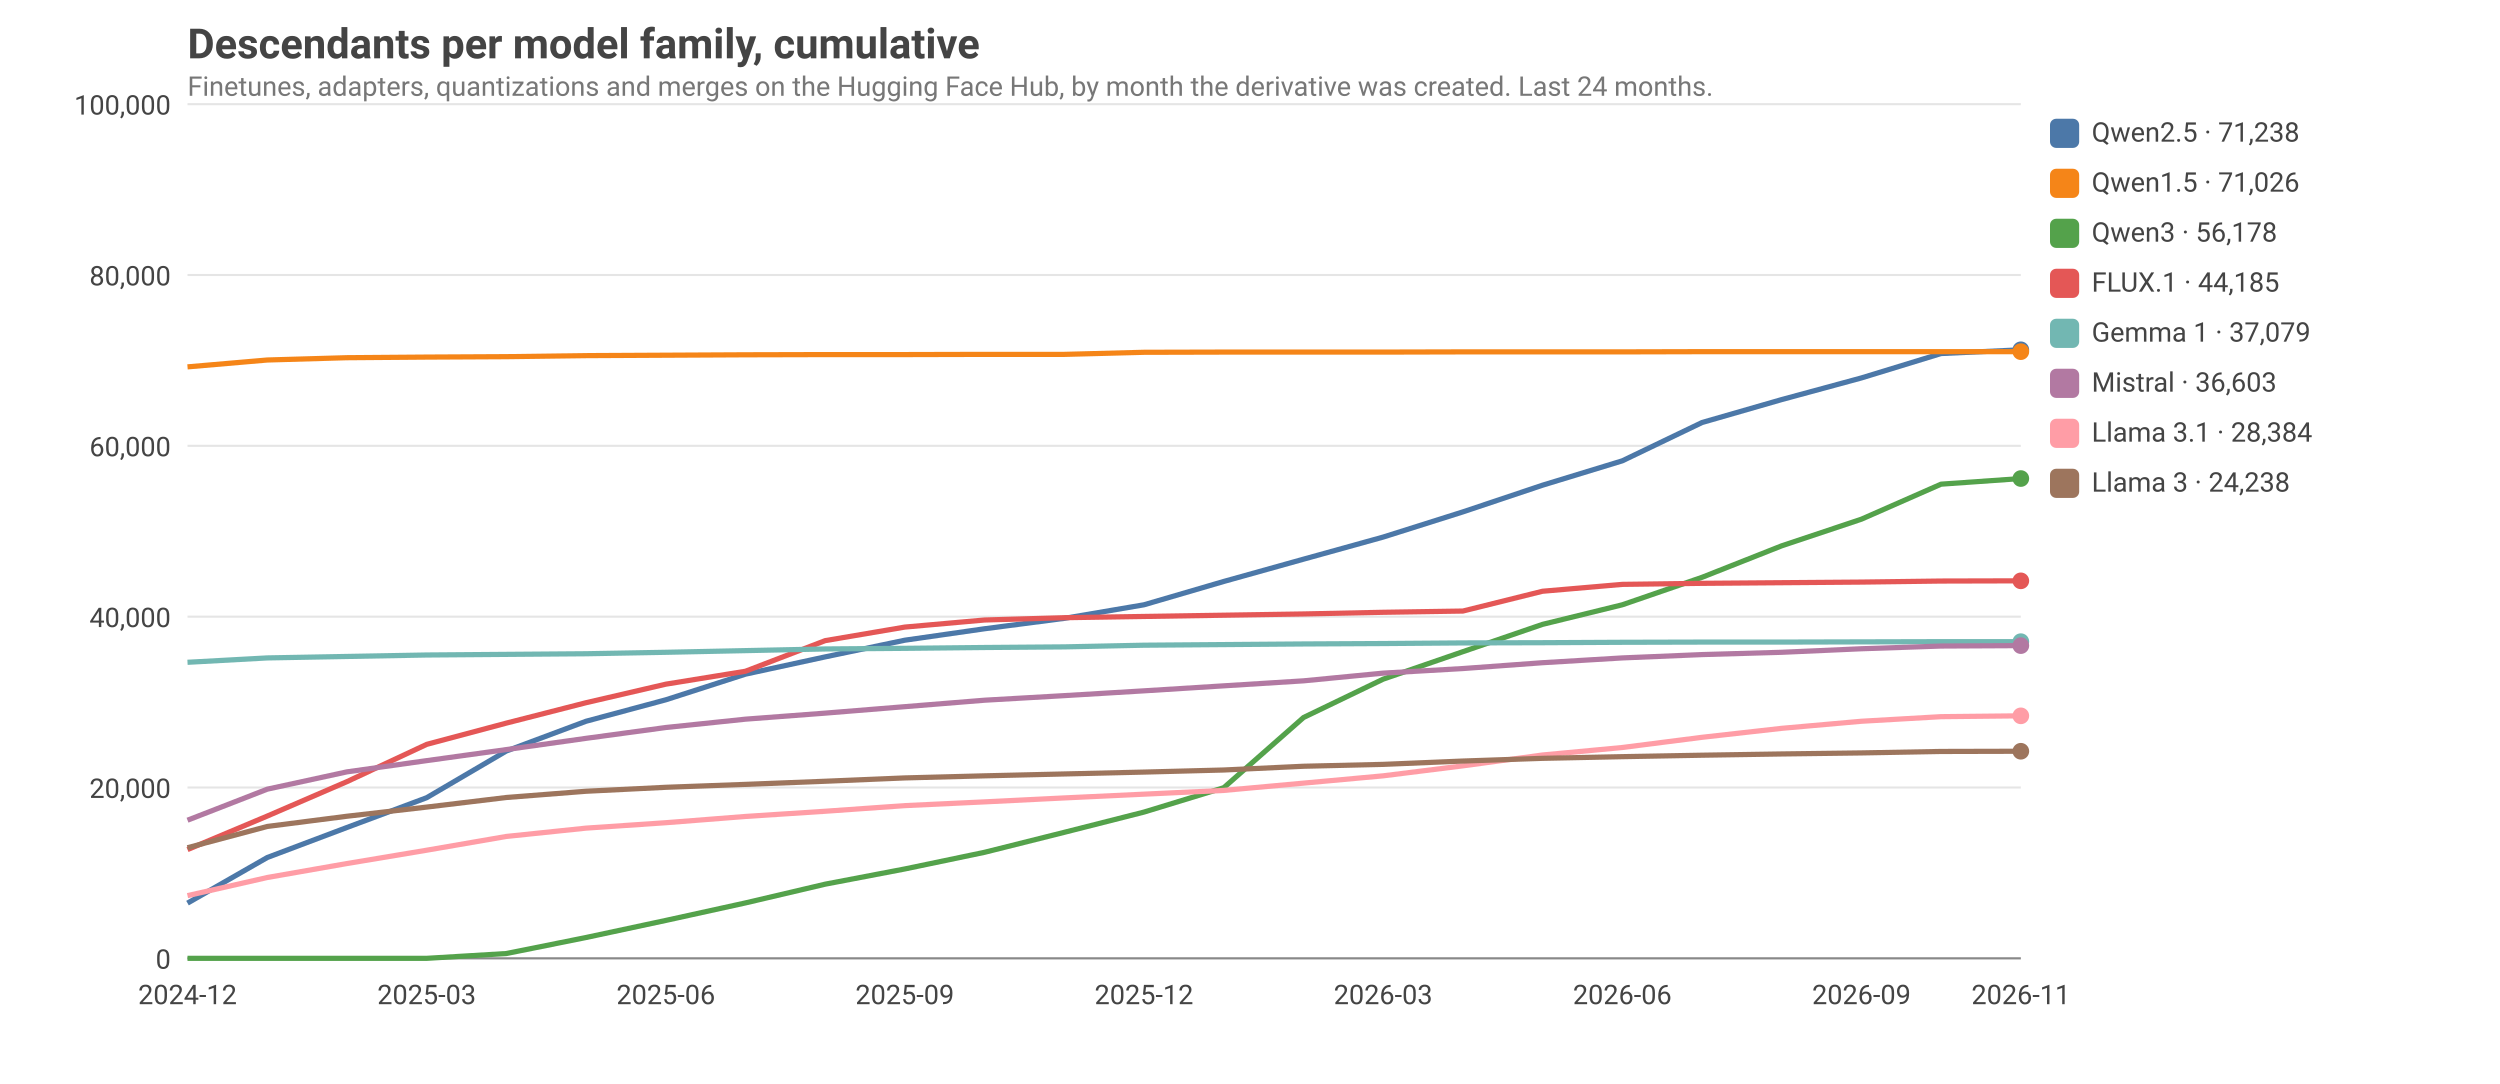
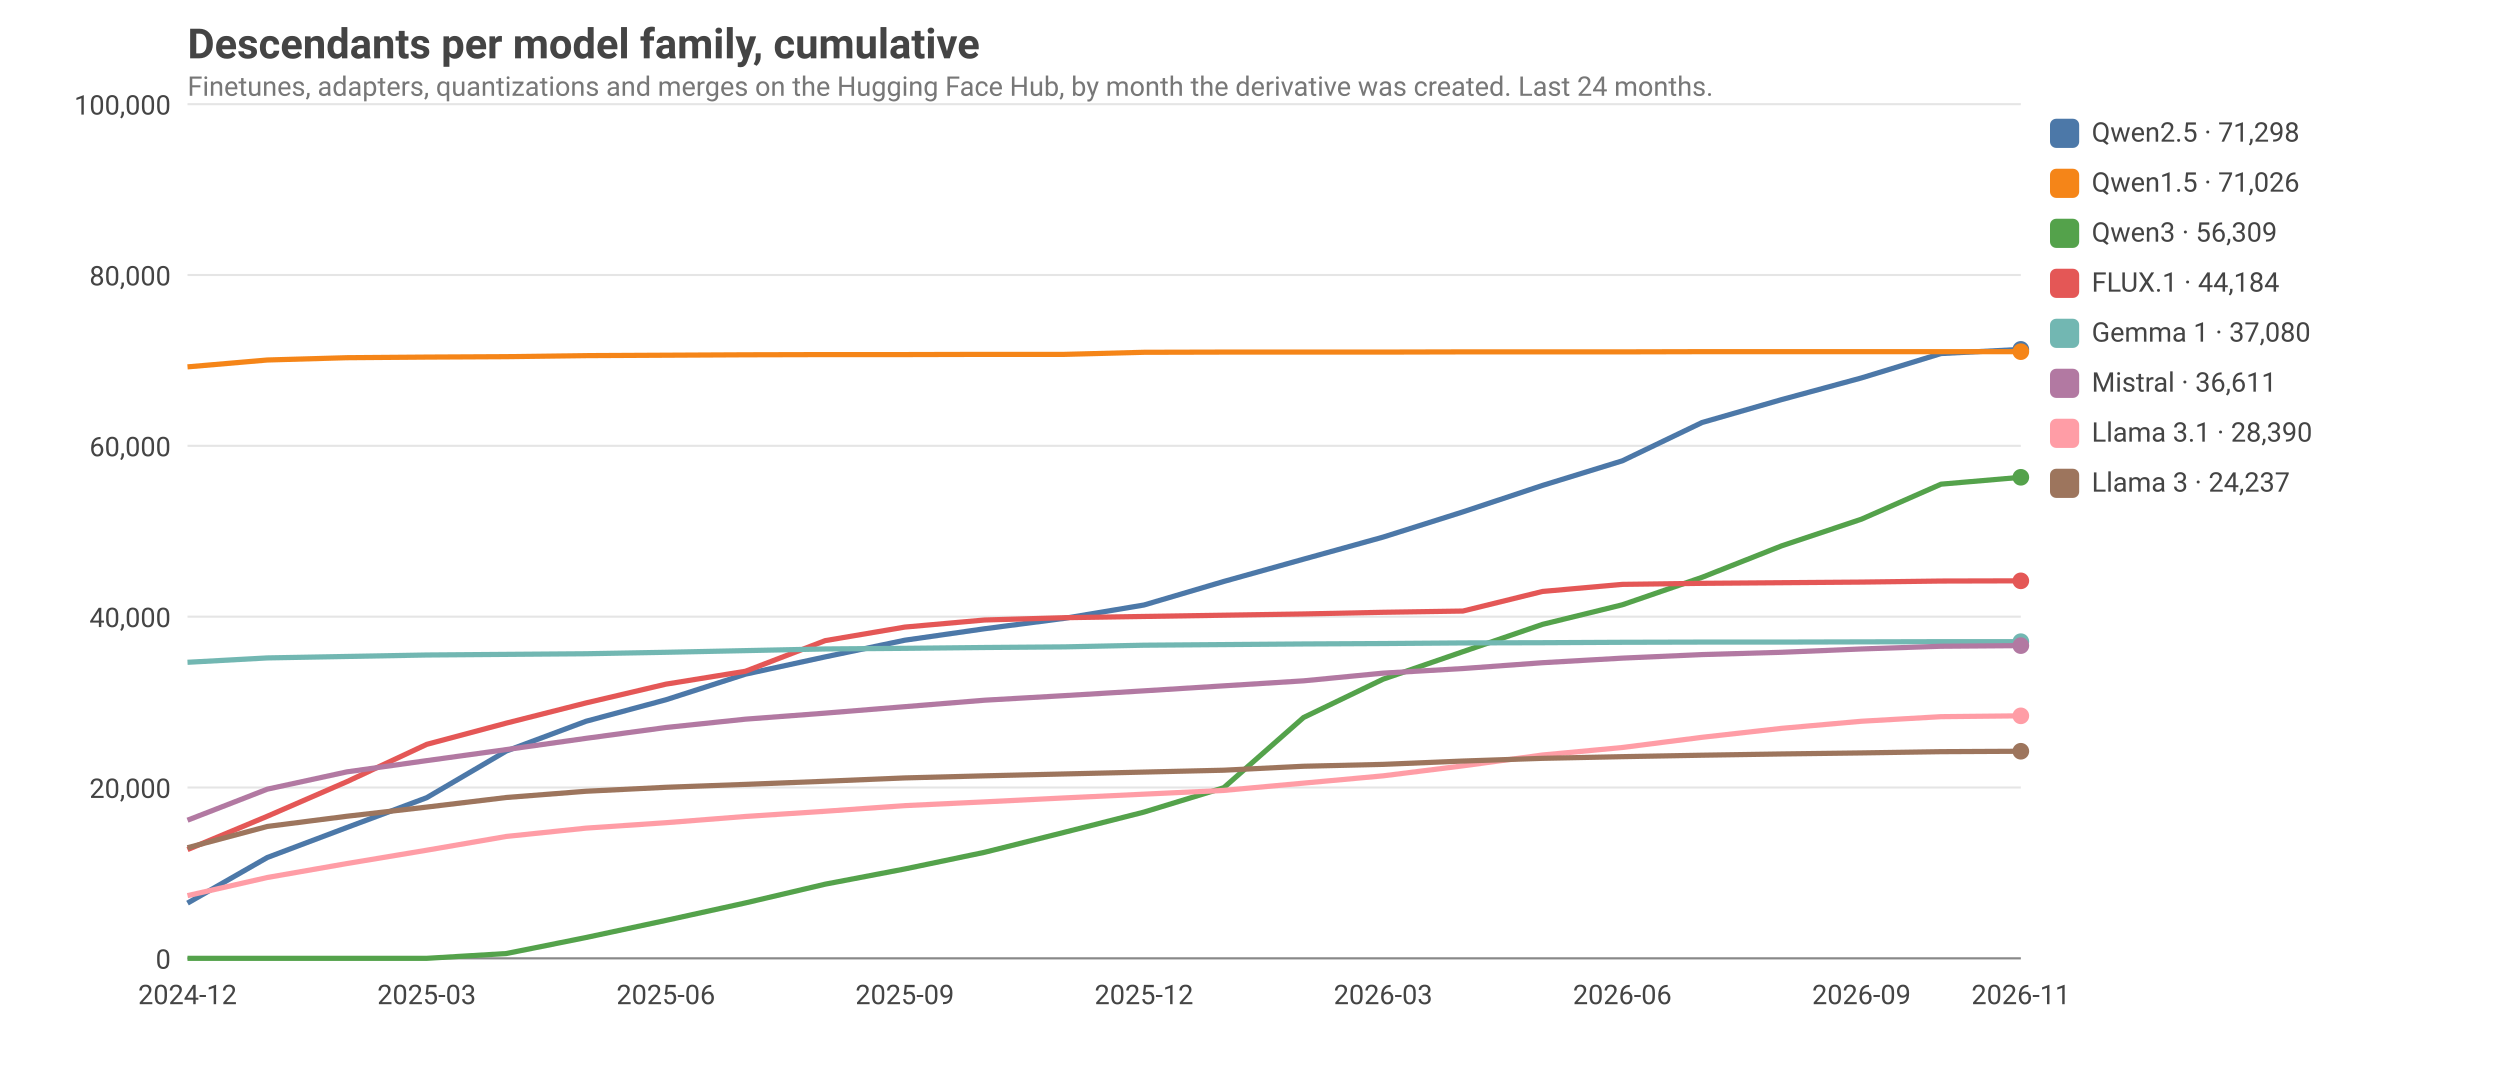
<svg xmlns="http://www.w3.org/2000/svg" viewBox="0 0 1200 520" width="1200" height="520" font-family="ui-sans-serif, system-ui, -apple-system, Segoe UI, Roboto, sans-serif" font-size="14">
  <style>text{fill:#444}.grid{stroke:#999;stroke-opacity:.25}.axis{stroke:#888}.lbl{font-size:13px}.title{font-size:20px;font-weight:600}.sub{fill:#777;font-size:13px}@media (prefers-color-scheme: dark){text{fill:#ddd}.sub{fill:#aaa}}</style>
  <text class="title" x="90" y="28">Descendants per model family, cumulative</text>
  <text class="sub" x="90" y="46">Finetunes, adapters, quantizations and merges on the Hugging Face Hub, by month the derivative was created. Last 24 months.</text>
  <line class="grid" x1="90" x2="970" y1="460.0" y2="460.0" />
  <text class="lbl" x="82" y="465.0" text-anchor="end">0</text>
  <line class="grid" x1="90" x2="970" y1="378.0" y2="378.0" />
  <text class="lbl" x="82" y="383.0" text-anchor="end">20,000</text>
  <line class="grid" x1="90" x2="970" y1="296.0" y2="296.0" />
  <text class="lbl" x="82" y="301.0" text-anchor="end">40,000</text>
  <line class="grid" x1="90" x2="970" y1="214.0" y2="214.0" />
  <text class="lbl" x="82" y="219.0" text-anchor="end">60,000</text>
  <line class="grid" x1="90" x2="970" y1="132.0" y2="132.0" />
  <text class="lbl" x="82" y="137.0" text-anchor="end">80,000</text>
  <line class="grid" x1="90" x2="970" y1="50.0" y2="50.0" />
  <text class="lbl" x="82" y="55.0" text-anchor="end">100,000</text>
  <text class="lbl" x="90.0" y="482" text-anchor="middle">2024-12</text>
  <text class="lbl" x="204.8" y="482" text-anchor="middle">2025-03</text>
  <text class="lbl" x="319.6" y="482" text-anchor="middle">2025-06</text>
  <text class="lbl" x="434.3" y="482" text-anchor="middle">2025-09</text>
  <text class="lbl" x="549.1" y="482" text-anchor="middle">2025-12</text>
  <text class="lbl" x="663.9" y="482" text-anchor="middle">2026-03</text>
  <text class="lbl" x="778.7" y="482" text-anchor="middle">2026-06</text>
  <text class="lbl" x="893.5" y="482" text-anchor="middle">2026-09</text>
  <text class="lbl" x="970.0" y="482" text-anchor="middle">2026-11</text>
  <line class="axis" x1="90" x2="970" y1="460" y2="460" />
-   <polyline fill="none" stroke="#4C78A8" stroke-width="2.5" stroke-linejoin="round" points="90.0,433.5 128.3,411.6 166.5,397.2 204.8,382.9 243.0,360.5 281.3,346.2 319.6,335.9 357.8,323.6 396.1,315.3 434.3,307.3 472.6,301.8 510.9,296.8 549.1,290.3 587.4,279.1 625.7,268.4 663.9,257.8 702.2,245.7 740.4,232.9 778.7,221.2 817.0,202.8 855.2,191.8 893.5,181.4 931.7,169.7 970.0,167.9" />
-   <circle cx="970.0" cy="167.9" r="4" fill="#4C78A8" />
+   <polyline fill="none" stroke="#4C78A8" stroke-width="2.5" stroke-linejoin="round" points="90.0,433.5 128.3,411.6 166.5,397.2 204.8,382.9 243.0,360.5 281.3,346.2 319.6,335.9 357.8,323.6 396.1,315.3 434.3,307.3 472.6,301.8 510.9,296.8 549.1,290.4 587.4,279.1 625.7,268.4 663.9,257.8 702.2,245.7 740.4,233.0 778.7,221.2 817.0,202.8 855.2,191.8 893.5,181.4 931.7,169.7 970.0,167.7" />
+   <circle cx="970.0" cy="167.7" r="4" fill="#4C78A8" />
  <rect x="984" y="57" width="14" height="14" rx="3" fill="#4C78A8" />
-   <text class="lbl" x="1004" y="68">Qwen2.5 · 71,238</text>
+   <text class="lbl" x="1004" y="68">Qwen2.5 · 71,298</text>
  <polyline fill="none" stroke="#F58518" stroke-width="2.5" stroke-linejoin="round" points="90.0,176.1 128.3,172.8 166.5,171.7 204.8,171.4 243.0,171.2 281.3,170.7 319.6,170.5 357.8,170.3 396.1,170.2 434.3,170.2 472.6,170.1 510.9,170.1 549.1,169.1 587.4,169.0 625.7,169.0 663.9,169.0 702.2,168.9 740.4,168.9 778.7,168.9 817.0,168.8 855.2,168.8 893.5,168.8 931.7,168.8 970.0,168.8" />
  <circle cx="970.0" cy="168.8" r="4" fill="#F58518" />
  <rect x="984" y="81" width="14" height="14" rx="3" fill="#F58518" />
  <text class="lbl" x="1004" y="92">Qwen1.5 · 71,026</text>
-   <polyline fill="none" stroke="#54A24B" stroke-width="2.5" stroke-linejoin="round" points="90.0,460.0 128.3,460.0 166.5,460.0 204.8,460.0 243.0,457.7 281.3,450.0 319.6,441.8 357.8,433.4 396.1,424.4 434.3,417.1 472.6,409.1 510.9,399.5 549.1,389.8 587.4,378.1 625.7,344.4 663.9,326.0 702.2,312.8 740.4,299.7 778.7,290.3 817.0,277.1 855.2,262.0 893.5,249.2 931.7,232.4 970.0,229.7" />
-   <circle cx="970.0" cy="229.7" r="4" fill="#54A24B" />
+   <polyline fill="none" stroke="#54A24B" stroke-width="2.5" stroke-linejoin="round" points="90.0,460.0 128.3,460.0 166.5,460.0 204.8,460.0 243.0,457.7 281.3,450.0 319.6,441.8 357.8,433.4 396.1,424.4 434.3,417.1 472.6,409.1 510.9,399.5 549.1,389.8 587.4,378.1 625.7,344.4 663.9,326.0 702.2,312.8 740.4,299.7 778.7,290.3 817.0,277.1 855.2,262.0 893.5,249.2 931.7,232.4 970.0,229.1" />
+   <circle cx="970.0" cy="229.1" r="4" fill="#54A24B" />
  <rect x="984" y="105" width="14" height="14" rx="3" fill="#54A24B" />
-   <text class="lbl" x="1004" y="116">Qwen3 · 56,178</text>
-   <polyline fill="none" stroke="#E45756" stroke-width="2.5" stroke-linejoin="round" points="90.0,407.8 128.3,391.7 166.5,375.2 204.8,357.3 243.0,347.1 281.3,337.3 319.6,328.4 357.8,322.2 396.1,307.5 434.3,301.0 472.6,297.6 510.9,296.5 549.1,295.9 587.4,295.3 625.7,294.7 663.9,293.9 702.2,293.3 740.4,283.8 778.7,280.5 817.0,280.0 855.2,279.7 893.5,279.4 931.7,278.9 970.0,278.8" />
+   <text class="lbl" x="1004" y="116">Qwen3 · 56,309</text>
+   <polyline fill="none" stroke="#E45756" stroke-width="2.5" stroke-linejoin="round" points="90.0,407.8 128.3,391.8 166.5,375.2 204.8,357.3 243.0,347.1 281.3,337.4 319.6,328.4 357.8,322.2 396.1,307.5 434.3,301.0 472.6,297.6 510.9,296.5 549.1,295.9 587.4,295.3 625.7,294.7 663.9,293.9 702.2,293.3 740.4,283.9 778.7,280.5 817.0,280.0 855.2,279.7 893.5,279.4 931.7,278.9 970.0,278.8" />
  <circle cx="970.0" cy="278.8" r="4" fill="#E45756" />
  <rect x="984" y="129" width="14" height="14" rx="3" fill="#E45756" />
-   <text class="lbl" x="1004" y="140">FLUX.1 · 44,185</text>
+   <text class="lbl" x="1004" y="140">FLUX.1 · 44,184</text>
  <polyline fill="none" stroke="#72B7B2" stroke-width="2.5" stroke-linejoin="round" points="90.0,317.9 128.3,315.8 166.5,315.1 204.8,314.4 243.0,314.1 281.3,313.8 319.6,313.1 357.8,312.3 396.1,311.5 434.3,311.2 472.6,310.8 510.9,310.5 549.1,309.7 587.4,309.4 625.7,309.1 663.9,308.9 702.2,308.6 740.4,308.5 778.7,308.3 817.0,308.2 855.2,308.2 893.5,308.1 931.7,308.0 970.0,308.0" />
  <circle cx="970.0" cy="308.0" r="4" fill="#72B7B2" />
  <rect x="984" y="153" width="14" height="14" rx="3" fill="#72B7B2" />
-   <text class="lbl" x="1004" y="164">Gemma 1 · 37,079</text>
-   <polyline fill="none" stroke="#B279A2" stroke-width="2.5" stroke-linejoin="round" points="90.0,393.7 128.3,378.8 166.5,370.5 204.8,365.1 243.0,359.8 281.3,354.4 319.6,349.2 357.8,345.2 396.1,342.3 434.3,339.2 472.6,336.1 510.9,333.9 549.1,331.6 587.4,329.2 625.7,326.8 663.9,323.1 702.2,320.9 740.4,318.1 778.7,315.8 817.0,314.2 855.2,313.1 893.5,311.4 931.7,310.1 970.0,309.9" />
+   <text class="lbl" x="1004" y="164">Gemma 1 · 37,080</text>
+   <polyline fill="none" stroke="#B279A2" stroke-width="2.5" stroke-linejoin="round" points="90.0,393.7 128.3,378.8 166.5,370.5 204.8,365.1 243.0,359.8 281.3,354.4 319.6,349.2 357.8,345.2 396.1,342.3 434.3,339.2 472.6,336.1 510.9,333.9 549.1,331.6 587.4,329.2 625.7,326.8 663.9,323.1 702.2,320.9 740.4,318.1 778.7,315.9 817.0,314.2 855.2,313.1 893.5,311.5 931.7,310.2 970.0,309.9" />
  <circle cx="970.0" cy="309.9" r="4" fill="#B279A2" />
  <rect x="984" y="177" width="14" height="14" rx="3" fill="#B279A2" />
-   <text class="lbl" x="1004" y="188">Mistral · 36,603</text>
+   <text class="lbl" x="1004" y="188">Mistral · 36,611</text>
  <polyline fill="none" stroke="#FF9DA6" stroke-width="2.5" stroke-linejoin="round" points="90.0,429.9 128.3,421.2 166.5,414.5 204.8,408.1 243.0,401.5 281.3,397.5 319.6,394.9 357.8,391.9 396.1,389.4 434.3,386.7 472.6,384.9 510.9,383.0 549.1,381.2 587.4,379.4 625.7,375.9 663.9,372.4 702.2,367.6 740.4,362.4 778.7,358.8 817.0,353.9 855.2,349.6 893.5,346.2 931.7,344.0 970.0,343.6" />
  <circle cx="970.0" cy="343.6" r="4" fill="#FF9DA6" />
  <rect x="984" y="201" width="14" height="14" rx="3" fill="#FF9DA6" />
-   <text class="lbl" x="1004" y="212">Llama 3.1 · 28,384</text>
-   <polyline fill="none" stroke="#9D755D" stroke-width="2.5" stroke-linejoin="round" points="90.0,406.9 128.3,396.7 166.5,391.8 204.8,387.4 243.0,382.8 281.3,379.8 319.6,377.9 357.8,376.5 396.1,375.0 434.3,373.4 472.6,372.4 510.9,371.5 549.1,370.6 587.4,369.6 625.7,367.8 663.9,366.9 702.2,365.3 740.4,364.0 778.7,363.2 817.0,362.5 855.2,361.9 893.5,361.4 931.7,360.7 970.0,360.6" />
+   <text class="lbl" x="1004" y="212">Llama 3.1 · 28,390</text>
+   <polyline fill="none" stroke="#9D755D" stroke-width="2.5" stroke-linejoin="round" points="90.0,406.9 128.3,396.7 166.5,391.8 204.8,387.4 243.0,382.8 281.3,379.8 319.6,377.9 357.8,376.5 396.1,375.0 434.3,373.4 472.6,372.4 510.9,371.5 549.1,370.6 587.4,369.7 625.7,367.8 663.9,366.9 702.2,365.3 740.4,364.0 778.7,363.2 817.0,362.5 855.2,361.9 893.5,361.4 931.7,360.8 970.0,360.6" />
  <circle cx="970.0" cy="360.6" r="4" fill="#9D755D" />
  <rect x="984" y="225" width="14" height="14" rx="3" fill="#9D755D" />
-   <text class="lbl" x="1004" y="236">Llama 3 · 24,238</text>
+   <text class="lbl" x="1004" y="236">Llama 3 · 24,237</text>
</svg>
